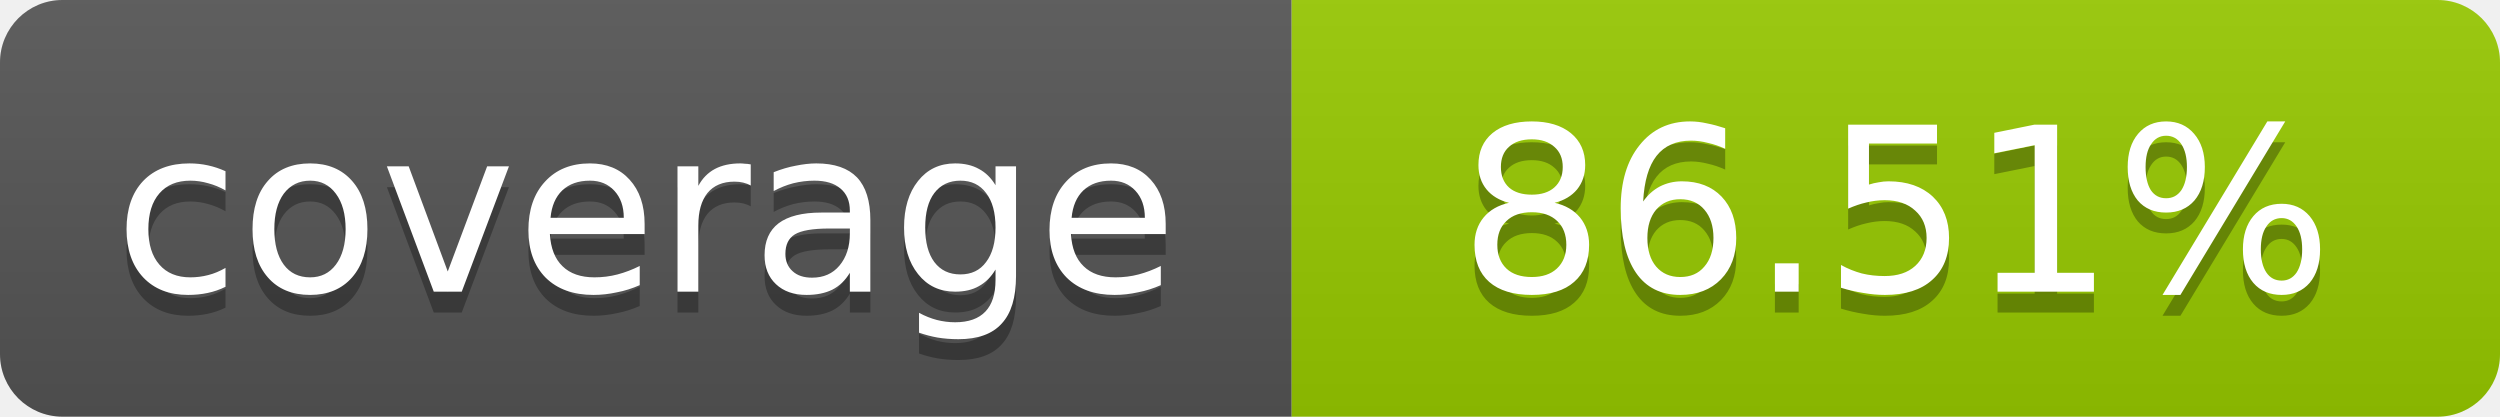
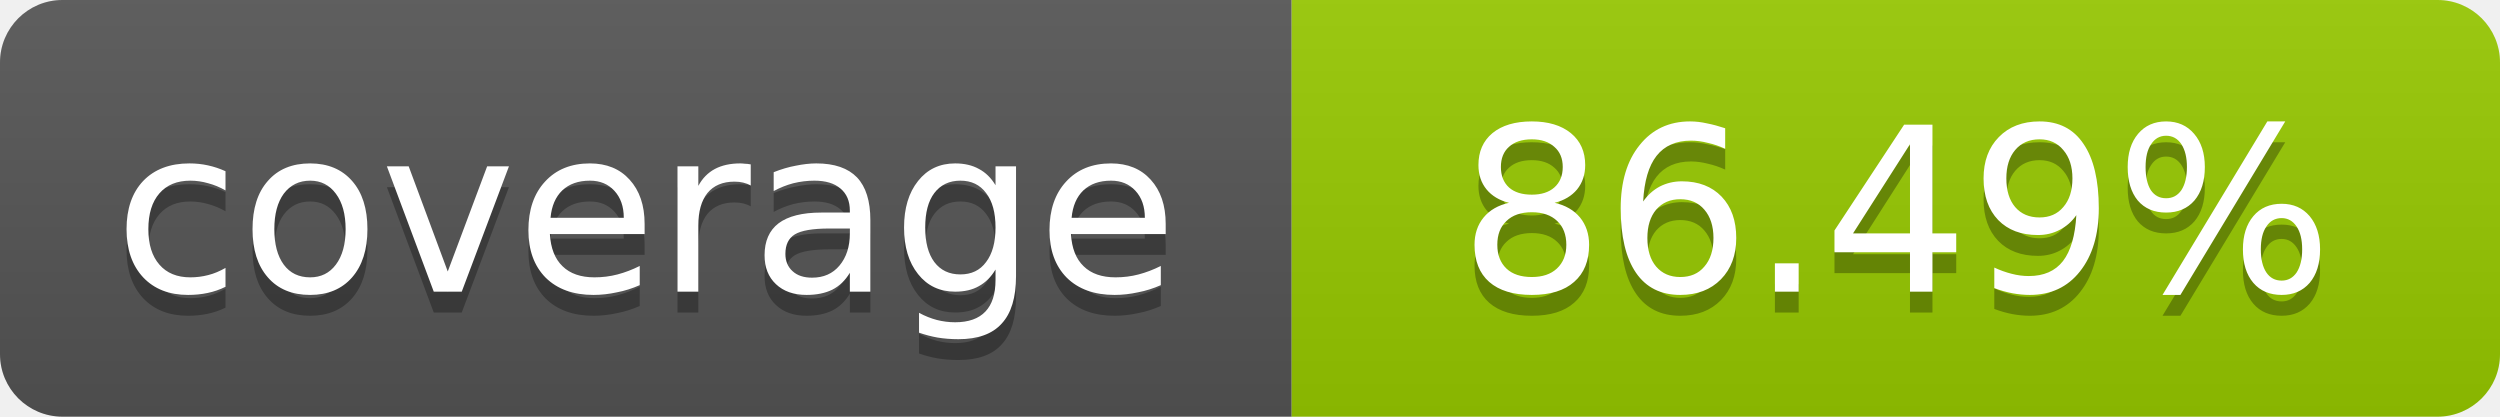
- <svg xmlns="http://www.w3.org/2000/svg" width="120" height="20" role="img" aria-label="coverage: 86.51%">
+ <svg xmlns="http://www.w3.org/2000/svg" width="120" height="20" role="img" aria-label="coverage: 86.49%">
  <linearGradient id="s" x2="0" y2="100%">
    <stop offset="0" stop-color="#bbb" stop-opacity=".1" />
    <stop offset="1" stop-opacity=".1" />
  </linearGradient>
  <clipPath id="r">
    <rect width="120" height="20" rx="3" fill="#fff" />
  </clipPath>
  <g clip-path="url(#r)">
    <rect width="62" height="20" fill="#555" />
    <rect x="62" width="58" height="20" fill="#97CA00" />
    <rect width="120" height="20" fill="url(#s)" />
  </g>
  <g fill="#fff" text-anchor="middle" font-family="Verdana,Geneva,DejaVu Sans,sans-serif" font-size="11">
    <text x="31" y="15" fill="#010101" fill-opacity=".3">coverage</text>
    <text x="31" y="14">coverage</text>
-     <text x="91" y="15" fill="#010101" fill-opacity=".3">86.51%</text>
-     <text x="91" y="14">86.51%</text>
+     <text x="91" y="15" fill="#010101" fill-opacity=".3">86.49%</text>
+     <text x="91" y="14">86.49%</text>
  </g>
</svg>
